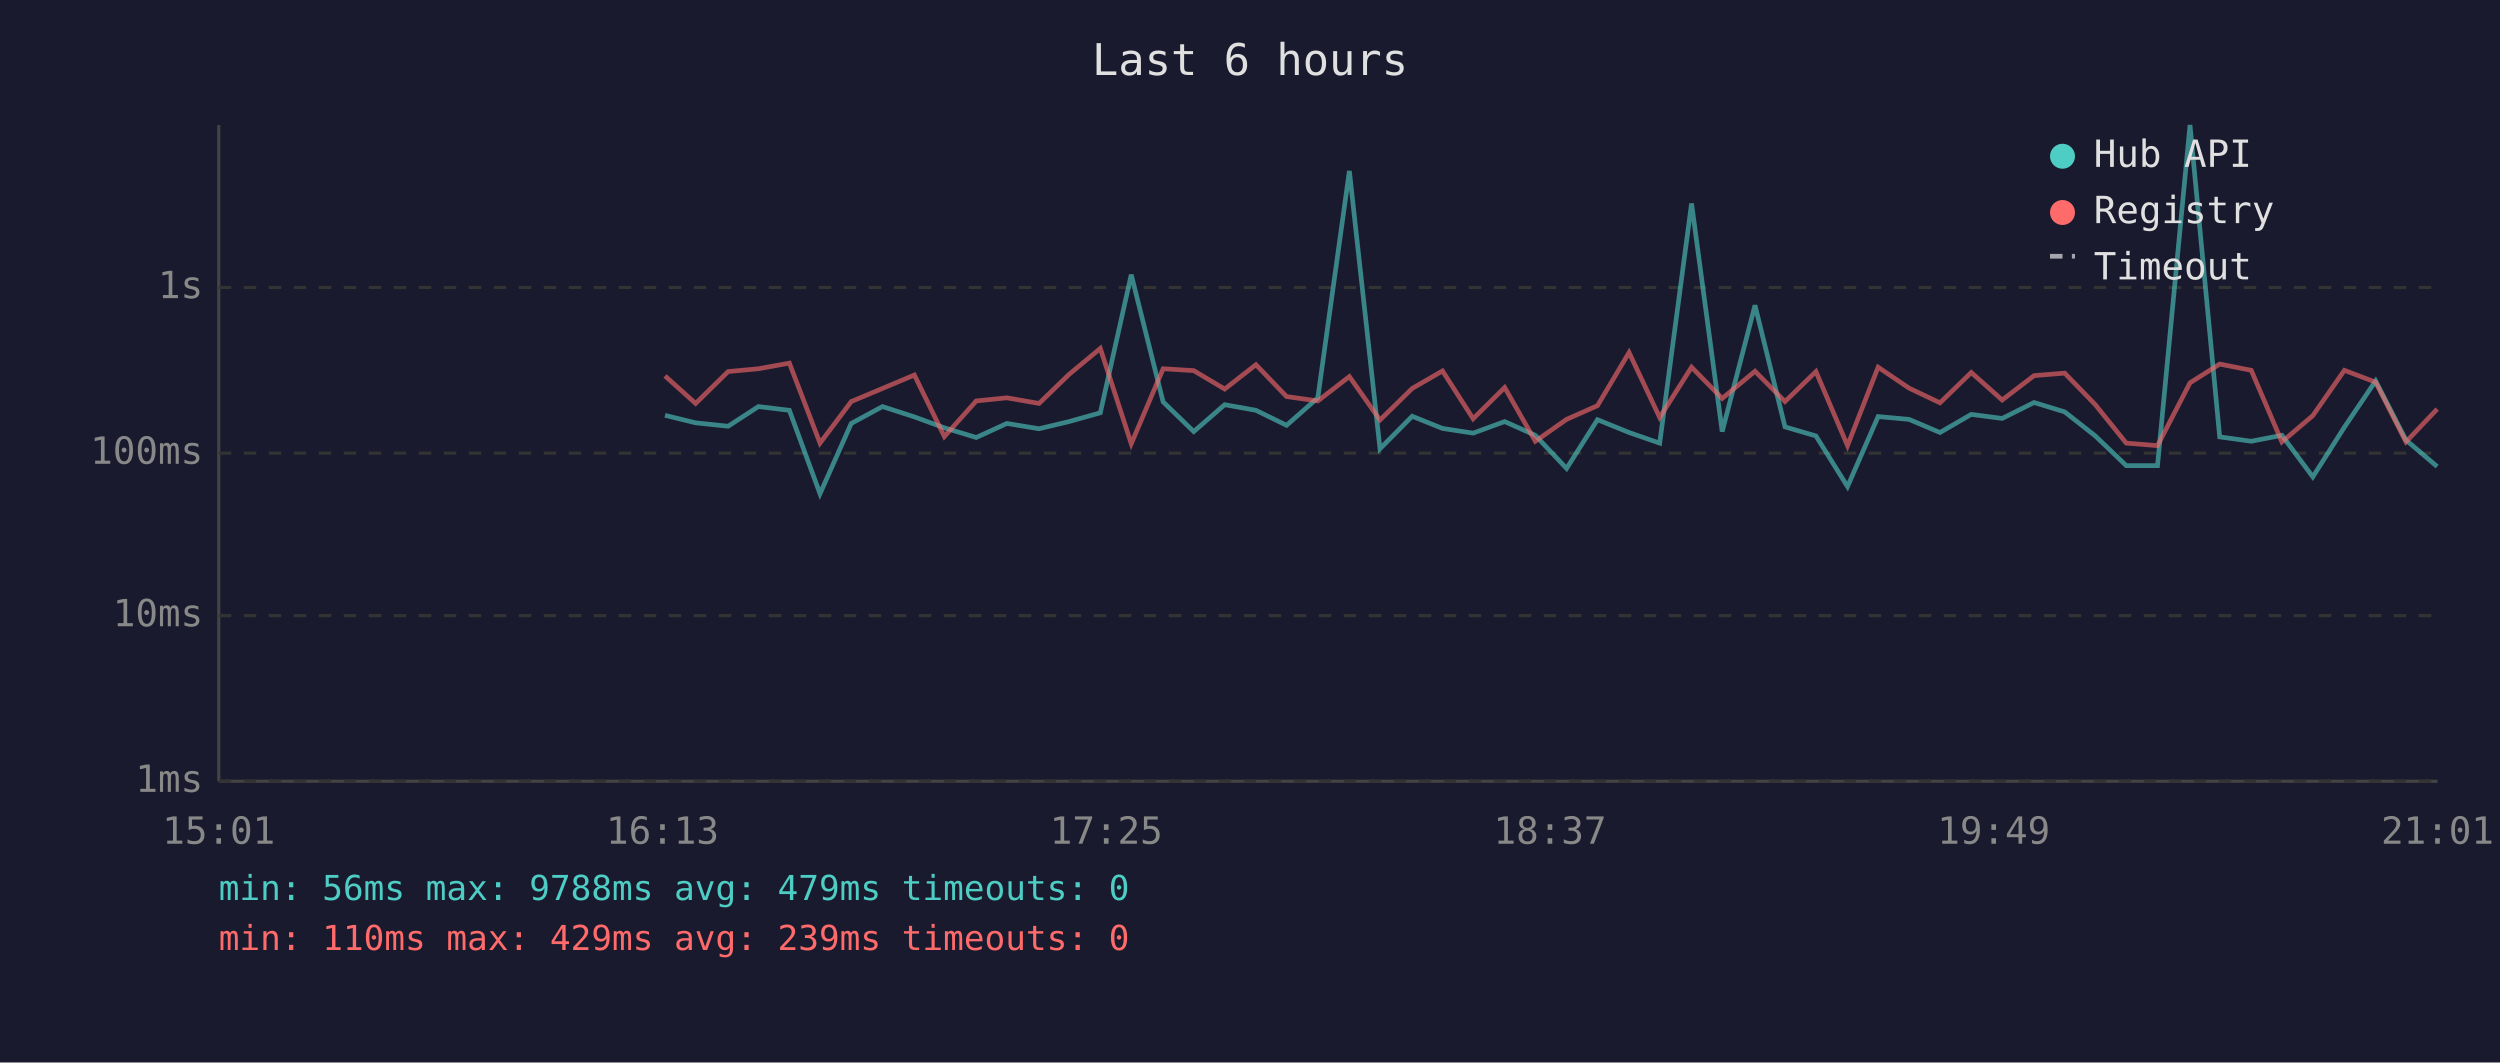
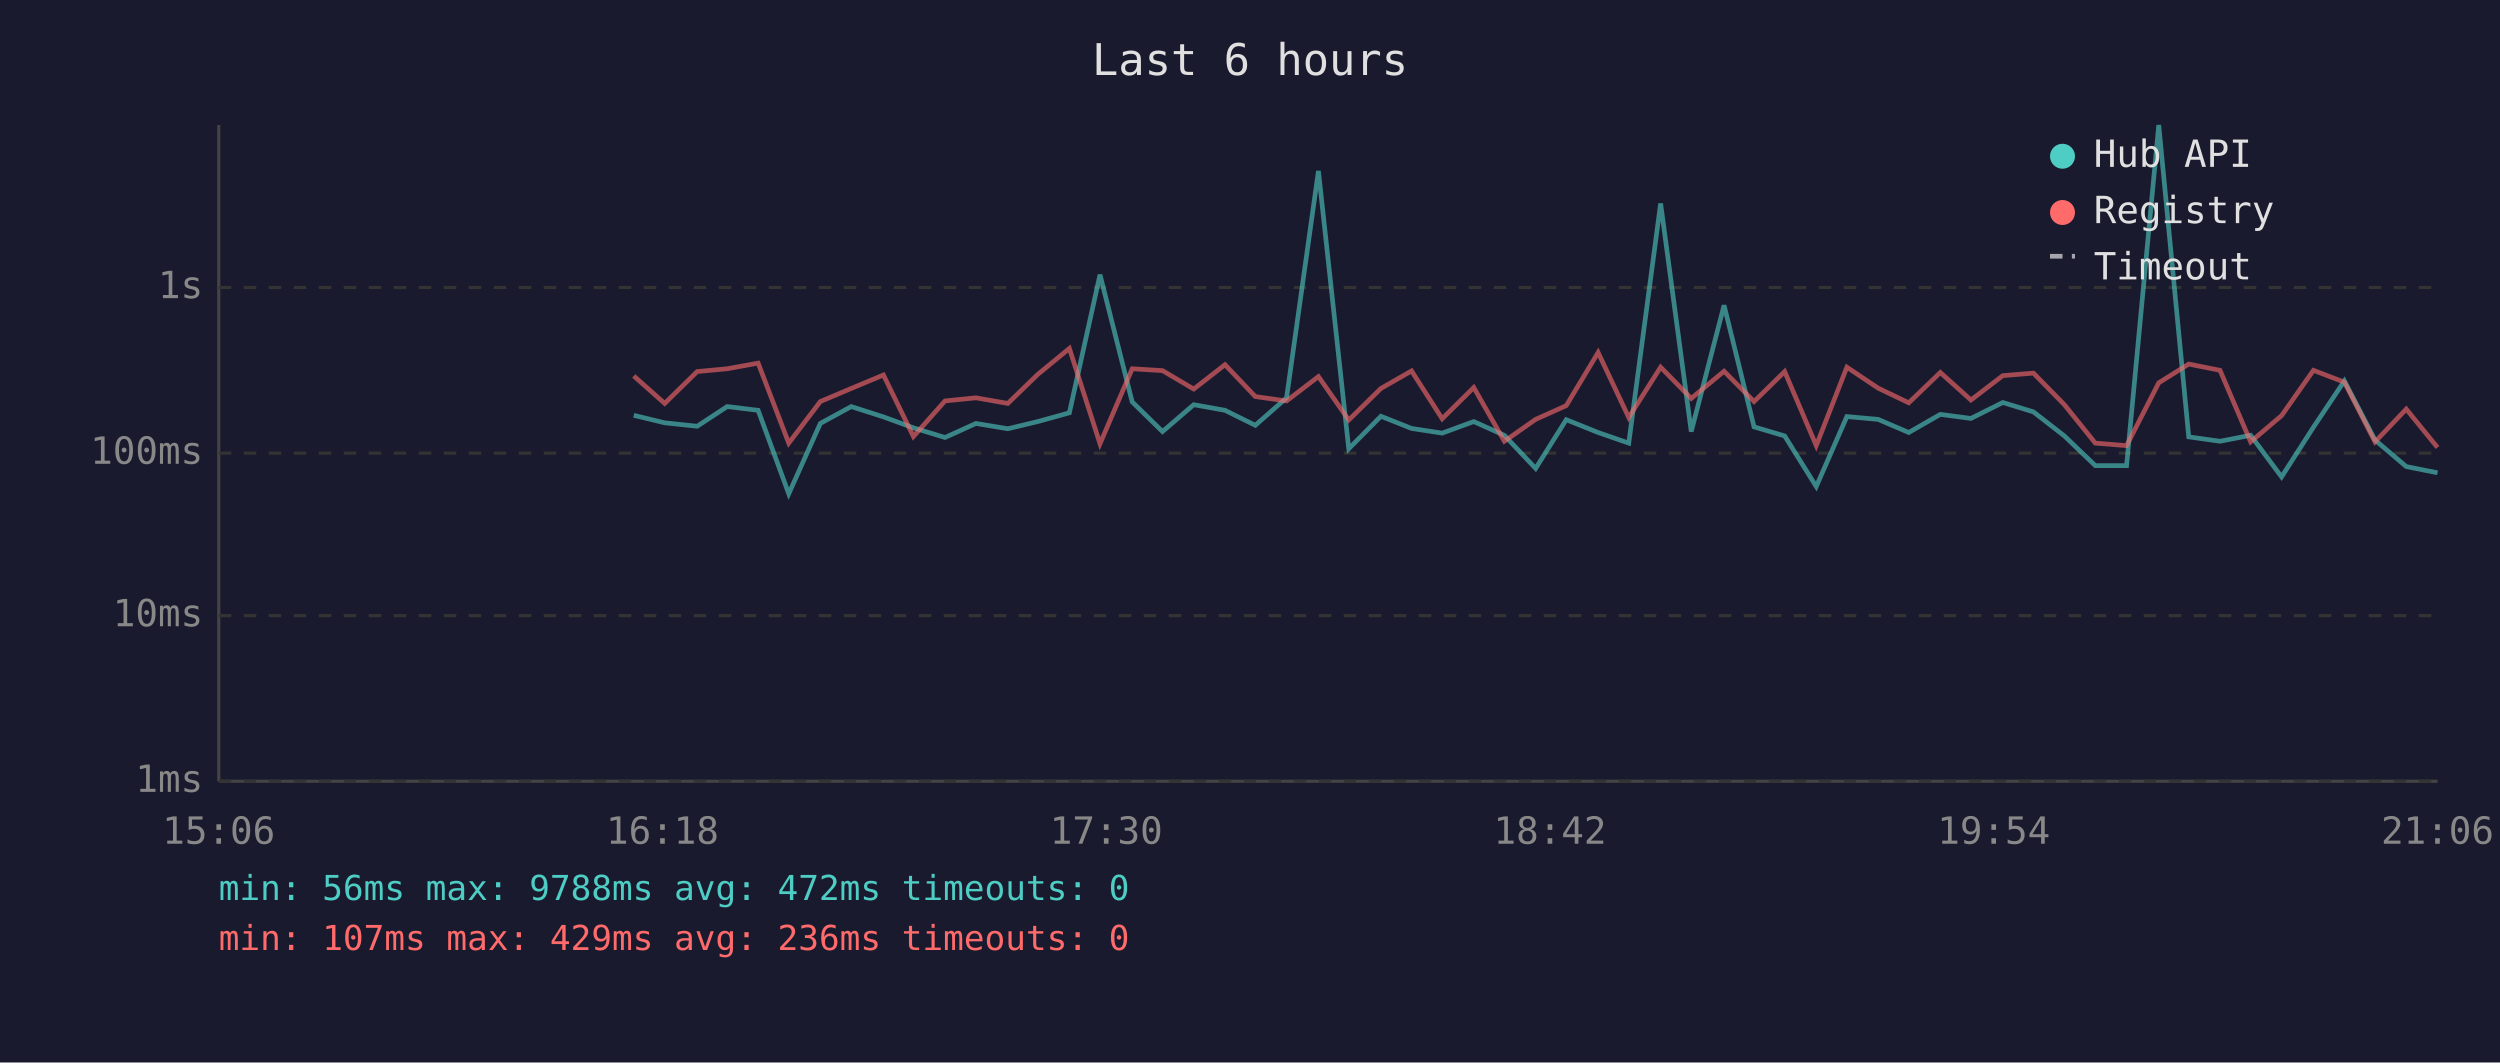
<svg xmlns="http://www.w3.org/2000/svg" viewBox="0 0 800 340" font-family="monospace" font-size="12">
  <rect width="800" height="340" fill="#1a1a2e" />
  <text x="400" y="24" fill="#e0e0e0" font-size="14" text-anchor="middle">Last 6 hours</text>
  <line x1="70" y1="40" x2="70" y2="250" stroke="#444" stroke-width="1" />
  <line x1="70" y1="250" x2="780" y2="250" stroke="#444" stroke-width="1" />
  <line x1="70" y1="250" x2="780" y2="250" stroke="#333" stroke-width="1" stroke-dasharray="4" />
  <text x="65" y="250" fill="#888" text-anchor="end" dominant-baseline="middle">1ms</text>
  <line x1="70" y1="197" x2="780" y2="197" stroke="#333" stroke-width="1" stroke-dasharray="4" />
  <text x="65" y="197" fill="#888" text-anchor="end" dominant-baseline="middle">10ms</text>
  <line x1="70" y1="145" x2="780" y2="145" stroke="#333" stroke-width="1" stroke-dasharray="4" />
  <text x="65" y="145" fill="#888" text-anchor="end" dominant-baseline="middle">100ms</text>
  <line x1="70" y1="92" x2="780" y2="92" stroke="#333" stroke-width="1" stroke-dasharray="4" />
  <text x="65" y="92" fill="#888" text-anchor="end" dominant-baseline="middle">1s</text>
-   <text x="70" y="270" fill="#888" text-anchor="middle">15:01</text>
-   <text x="212" y="270" fill="#888" text-anchor="middle">16:13</text>
-   <text x="354" y="270" fill="#888" text-anchor="middle">17:25</text>
-   <text x="496" y="270" fill="#888" text-anchor="middle">18:37</text>
-   <text x="638" y="270" fill="#888" text-anchor="middle">19:49</text>
-   <text x="780" y="270" fill="#888" text-anchor="middle">21:01</text>
-   <polyline points="212.8,132.9 222.6,135.3 233.0,136.4 242.7,130.1 252.6,131.3 262.4,158.0 272.4,135.5 282.4,130.1 292.6,133.4 302.2,136.9 312.4,140.0 322.2,135.5 332.5,137.2 342.1,134.9 352.1,132.1 362.0,87.9 372.2,128.6 382.0,138.1 391.9,129.5 401.9,131.3 411.7,136.1 421.7,127.3 431.8,54.7 441.6,143.6 451.9,133.2 461.6,137.1 471.4,138.6 481.5,134.9 491.3,139.3 501.3,149.9 511.2,134.3 521.3,138.4 531.1,141.8 541.3,65.1 551.1,138.1 561.6,97.7 571.2,136.6 581.1,139.5 591.2,155.7 601.0,133.3 610.9,134.2 620.8,138.4 630.8,132.6 640.7,133.9 650.9,128.8 660.7,131.8 670.5,139.5 680.4,149.0 690.4,149.0 700.8,40.0 710.3,139.8 720.4,141.2 730.2,139.3 740.1,152.6 750.2,136.7 760.2,121.9 769.9,140.8 779.9,149.3" fill="none" stroke="#4ecdc4" stroke-width="1.5" opacity="0.6" />
-   <polyline points="212.8,120.3 222.6,129.1 233.0,118.9 242.7,118.0 252.6,116.2 262.4,141.8 272.4,128.5 282.4,124.3 292.6,120.0 302.2,139.7 312.4,128.3 322.2,127.3 332.5,129.1 342.1,119.8 352.1,111.5 362.0,142.0 372.2,118.0 382.0,118.6 391.9,124.5 401.9,116.7 411.7,126.9 421.7,128.3 431.8,120.5 441.6,134.4 451.9,124.3 461.6,118.7 471.4,134.0 481.5,124.0 491.3,141.2 501.3,134.2 511.2,129.8 521.3,112.8 531.1,133.6 541.3,117.5 551.1,127.5 561.6,118.8 571.2,128.5 581.1,118.9 591.2,142.6 601.0,117.5 610.9,124.2 620.8,128.9 630.8,119.2 640.7,128.0 650.9,120.2 660.7,119.4 670.5,129.5 680.4,141.8 690.4,142.6 700.8,122.5 710.3,116.5 720.4,118.5 730.2,141.4 740.1,133.0 750.2,118.5 760.2,122.3 769.9,141.4 779.9,130.9" fill="none" stroke="#ff6b6b" stroke-width="1.5" opacity="0.6" />
+   <text x="70" y="270" fill="#888" text-anchor="middle">15:06</text>
+   <text x="212" y="270" fill="#888" text-anchor="middle">16:18</text>
+   <text x="354" y="270" fill="#888" text-anchor="middle">17:30</text>
+   <text x="496" y="270" fill="#888" text-anchor="middle">18:42</text>
+   <text x="638" y="270" fill="#888" text-anchor="middle">19:54</text>
+   <text x="780" y="270" fill="#888" text-anchor="middle">21:06</text>
+   <polyline points="202.8,132.9 212.7,135.3 223.1,136.4 232.7,130.1 242.6,131.3 252.4,158.0 262.5,135.5 272.4,130.1 282.7,133.4 292.3,136.9 302.4,140.0 312.3,135.5 322.5,137.2 332.1,134.9 342.2,132.1 352.0,87.9 362.3,128.6 372.0,138.1 382.0,129.5 392.0,131.3 401.7,136.1 411.7,127.3 421.9,54.7 431.6,143.6 441.9,133.2 451.7,137.1 461.5,138.6 471.6,134.9 481.4,139.3 491.4,149.9 501.2,134.3 511.4,138.4 521.2,141.8 531.4,65.1 541.2,138.1 551.7,97.7 561.3,136.6 571.1,139.5 581.2,155.7 591.0,133.3 601.0,134.2 610.8,138.4 620.9,132.6 630.7,133.9 640.9,128.8 650.7,131.8 660.6,139.5 670.5,149.0 680.5,149.0 690.8,40.0 700.4,139.8 710.4,141.2 720.2,139.3 730.1,152.6 740.3,136.7 750.2,121.9 760.0,140.8 770.0,149.3 780.0,151.3" fill="none" stroke="#4ecdc4" stroke-width="1.5" opacity="0.6" />
+   <polyline points="202.8,120.3 212.7,129.1 223.1,118.9 232.7,118.0 242.6,116.2 252.4,141.8 262.5,128.5 272.4,124.3 282.7,120.0 292.3,139.7 302.4,128.3 312.3,127.3 322.5,129.1 332.1,119.8 342.2,111.5 352.0,142.0 362.3,118.0 372.0,118.6 382.0,124.5 392.0,116.7 401.7,126.9 411.7,128.3 421.9,120.5 431.6,134.4 441.9,124.3 451.7,118.7 461.5,134.0 471.6,124.0 481.4,141.2 491.4,134.2 501.2,129.8 511.4,112.8 521.2,133.6 531.4,117.5 541.2,127.5 551.7,118.8 561.3,128.5 571.1,118.9 581.2,142.6 591.0,117.5 601.0,124.2 610.8,128.9 620.9,119.2 630.7,128.0 640.9,120.2 650.7,119.4 660.6,129.5 670.5,141.8 680.5,142.6 690.8,122.5 700.4,116.5 710.4,118.5 720.2,141.4 730.1,133.0 740.3,118.5 750.2,122.3 760.0,141.4 770.0,130.9 780.0,143.2" fill="none" stroke="#ff6b6b" stroke-width="1.5" opacity="0.6" />
  <circle cx="660" cy="50" r="4" fill="#4ecdc4" />
  <text x="670" y="50" fill="#e0e0e0" dominant-baseline="middle">Hub API</text>
  <circle cx="660" cy="68" r="4" fill="#ff6b6b" />
  <text x="670" y="68" fill="#e0e0e0" dominant-baseline="middle">Registry</text>
  <line x1="656" y1="82" x2="664" y2="82" stroke="#e0e0e0" stroke-width="1.5" stroke-dasharray="4,3" opacity="0.7" />
  <text x="670" y="86" fill="#e0e0e0" dominant-baseline="middle">Timeout</text>
-   <text x="70" y="288" fill="#4ecdc4" font-size="11">min: 56ms  max: 9788ms  avg: 479ms  timeouts: 0</text>
-   <text x="70" y="304" fill="#ff6b6b" font-size="11">min: 110ms  max: 429ms  avg: 239ms  timeouts: 0</text>
+   <text x="70" y="288" fill="#4ecdc4" font-size="11">min: 56ms  max: 9788ms  avg: 472ms  timeouts: 0</text>
+   <text x="70" y="304" fill="#ff6b6b" font-size="11">min: 107ms  max: 429ms  avg: 236ms  timeouts: 0</text>
</svg>
